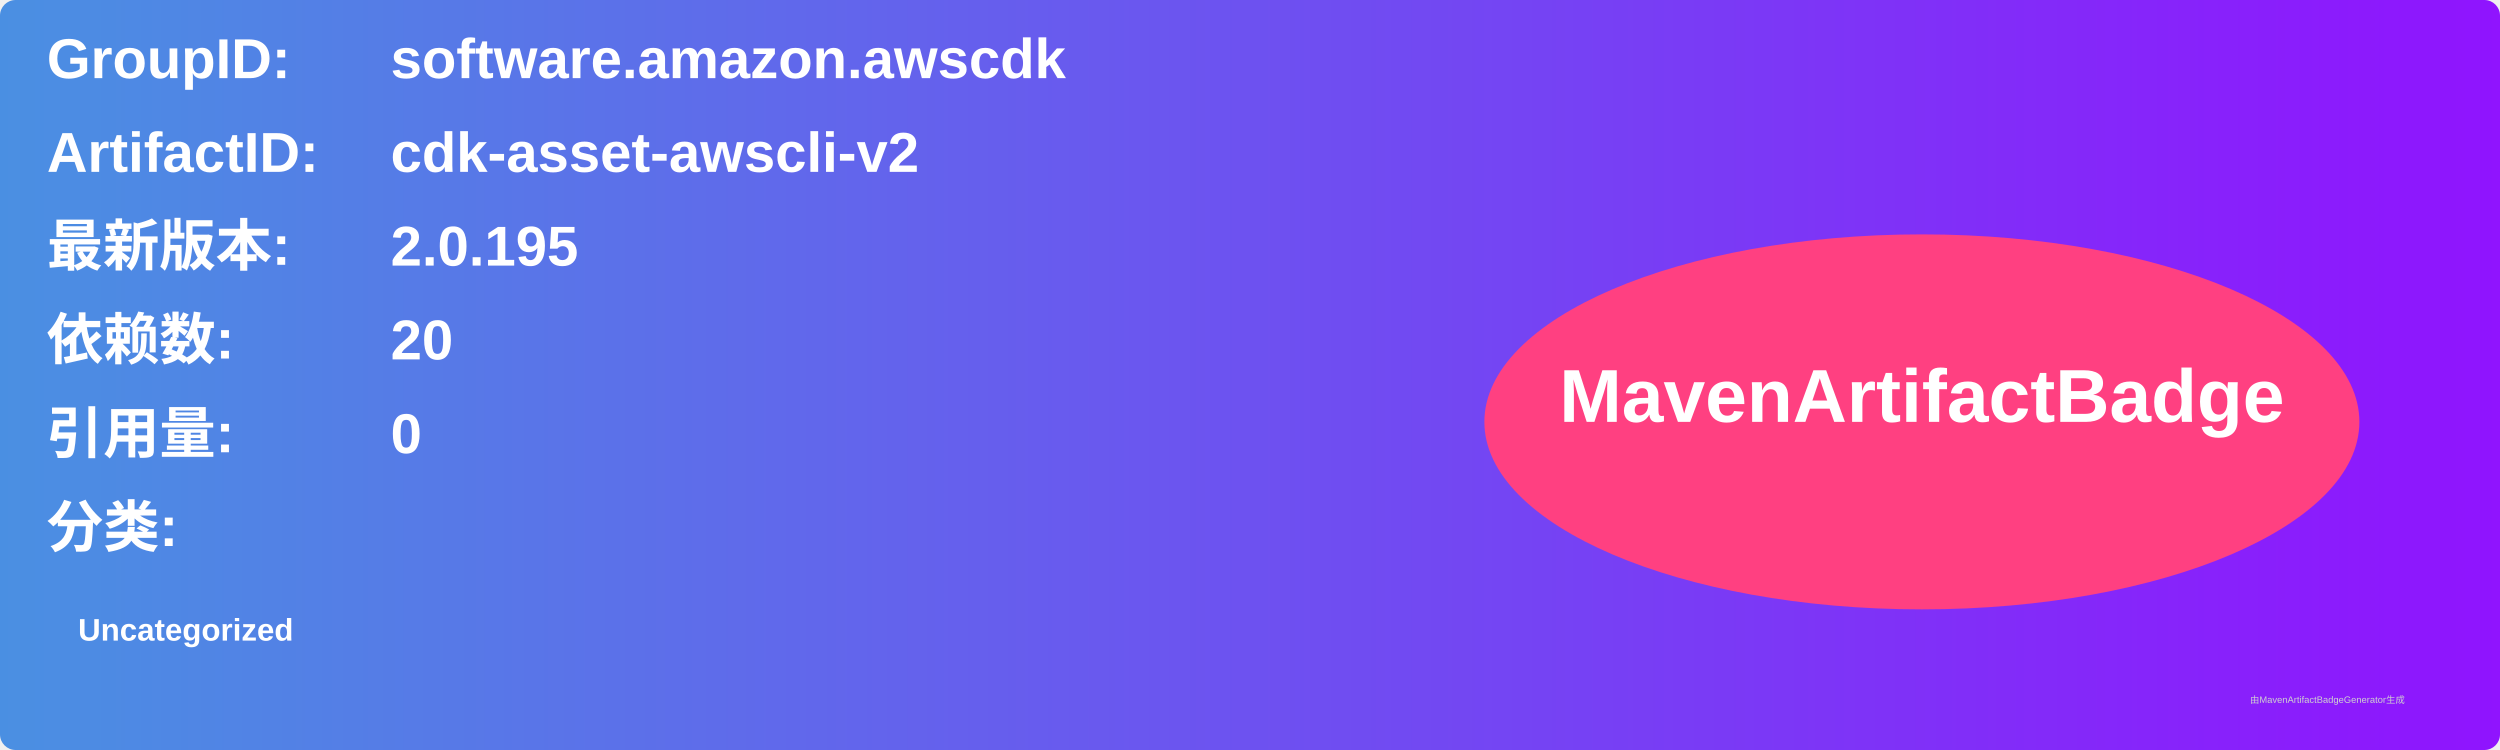
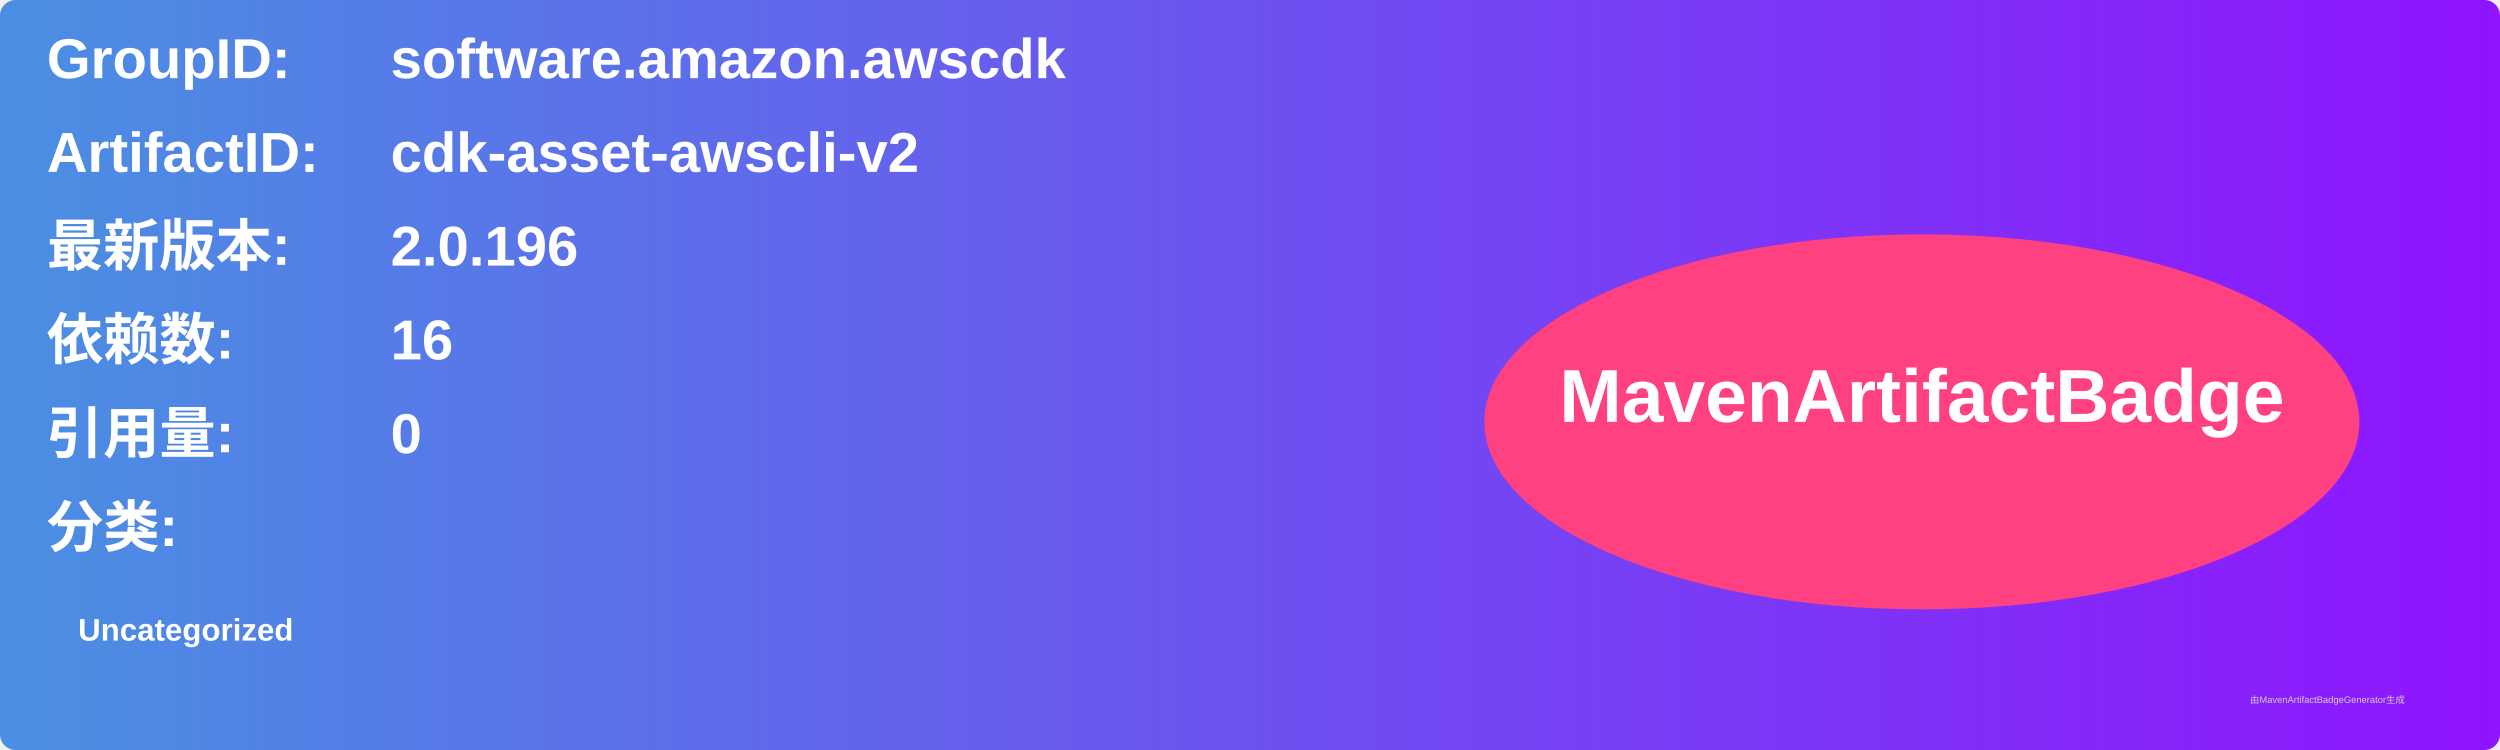
<svg xmlns="http://www.w3.org/2000/svg" width="800" height="240" viewBox="0 0 800 240">
  <linearGradient id="grad" x1="0%" y1="0%" x2="100%" y2="0%">
    <stop offset="0%" stop-color="#4a90e2" />
    <stop offset="100%" stop-color="#9013fe" />
  </linearGradient>
  <rect width="100%" height="100%" rx="5" ry="5" fill="url(#grad)" />
  <g transform="translate(15, 15)">
    <text x="0" y="10" font-family="Arial" font-size="18" fill="white" font-weight="bold" width="260">GroupID:</text>
    <text x="110" y="10" font-family="Arial" font-size="18" fill="white" font-weight="bold" width="460">software.amazon.awscdk</text>
    <text x="0" y="40" font-family="Arial" font-size="18" fill="white" font-weight="bold" width="260">ArtifactID:</text>
    <text x="110" y="40" font-family="Arial" font-size="18" fill="white" font-weight="bold" width="460">cdk-asset-awscli-v2</text>
    <text x="0" y="70" font-family="Arial" font-size="18" fill="white" font-weight="bold">最新版本:</text>
    <text x="110" y="70" font-family="Arial" font-size="18" fill="white" font-weight="bold">
-       <tspan font-weight="bold">2.0.195</tspan>
+       <tspan font-weight="bold">2.0.196</tspan>
    </text>
    <text x="0" y="100" font-family="Arial" font-size="18" fill="white" font-weight="bold">依赖数: </text>
    <text x="110" y="100" font-family="Arial" font-size="18" fill="white">
-       <tspan font-weight="bold">20</tspan>
+       <tspan font-weight="bold">16</tspan>
    </text>
    <text x="0" y="130" font-family="Arial" font-size="18" fill="white" font-weight="bold">引用量: </text>
    <text x="110" y="130" font-family="Arial" font-size="18" fill="white">
      <tspan font-weight="bold">0</tspan>
    </text>
    <text x="0" y="160" font-family="Arial" font-size="18" fill="white" font-weight="bold">分类:</text>
    <text x="10" y="190" font-family="Arial" font-size="10" fill="white">
      <tspan font-weight="bold">Uncategorized</tspan>
    </text>
    <ellipse cx="600" cy="120" rx="140" ry="60" fill="#ff4081" />
    <text x="600" y="120" text-anchor="middle" font-family="Arial" font-size="24" fill="white" font-weight="bold">MavenArtifactBadge</text>
  </g>
  <text x="720" y="225" font-family="Arial" font-size="3" fill="#d0d0d0">由MavenArtifactBadgeGenerator生成</text>
</svg>
